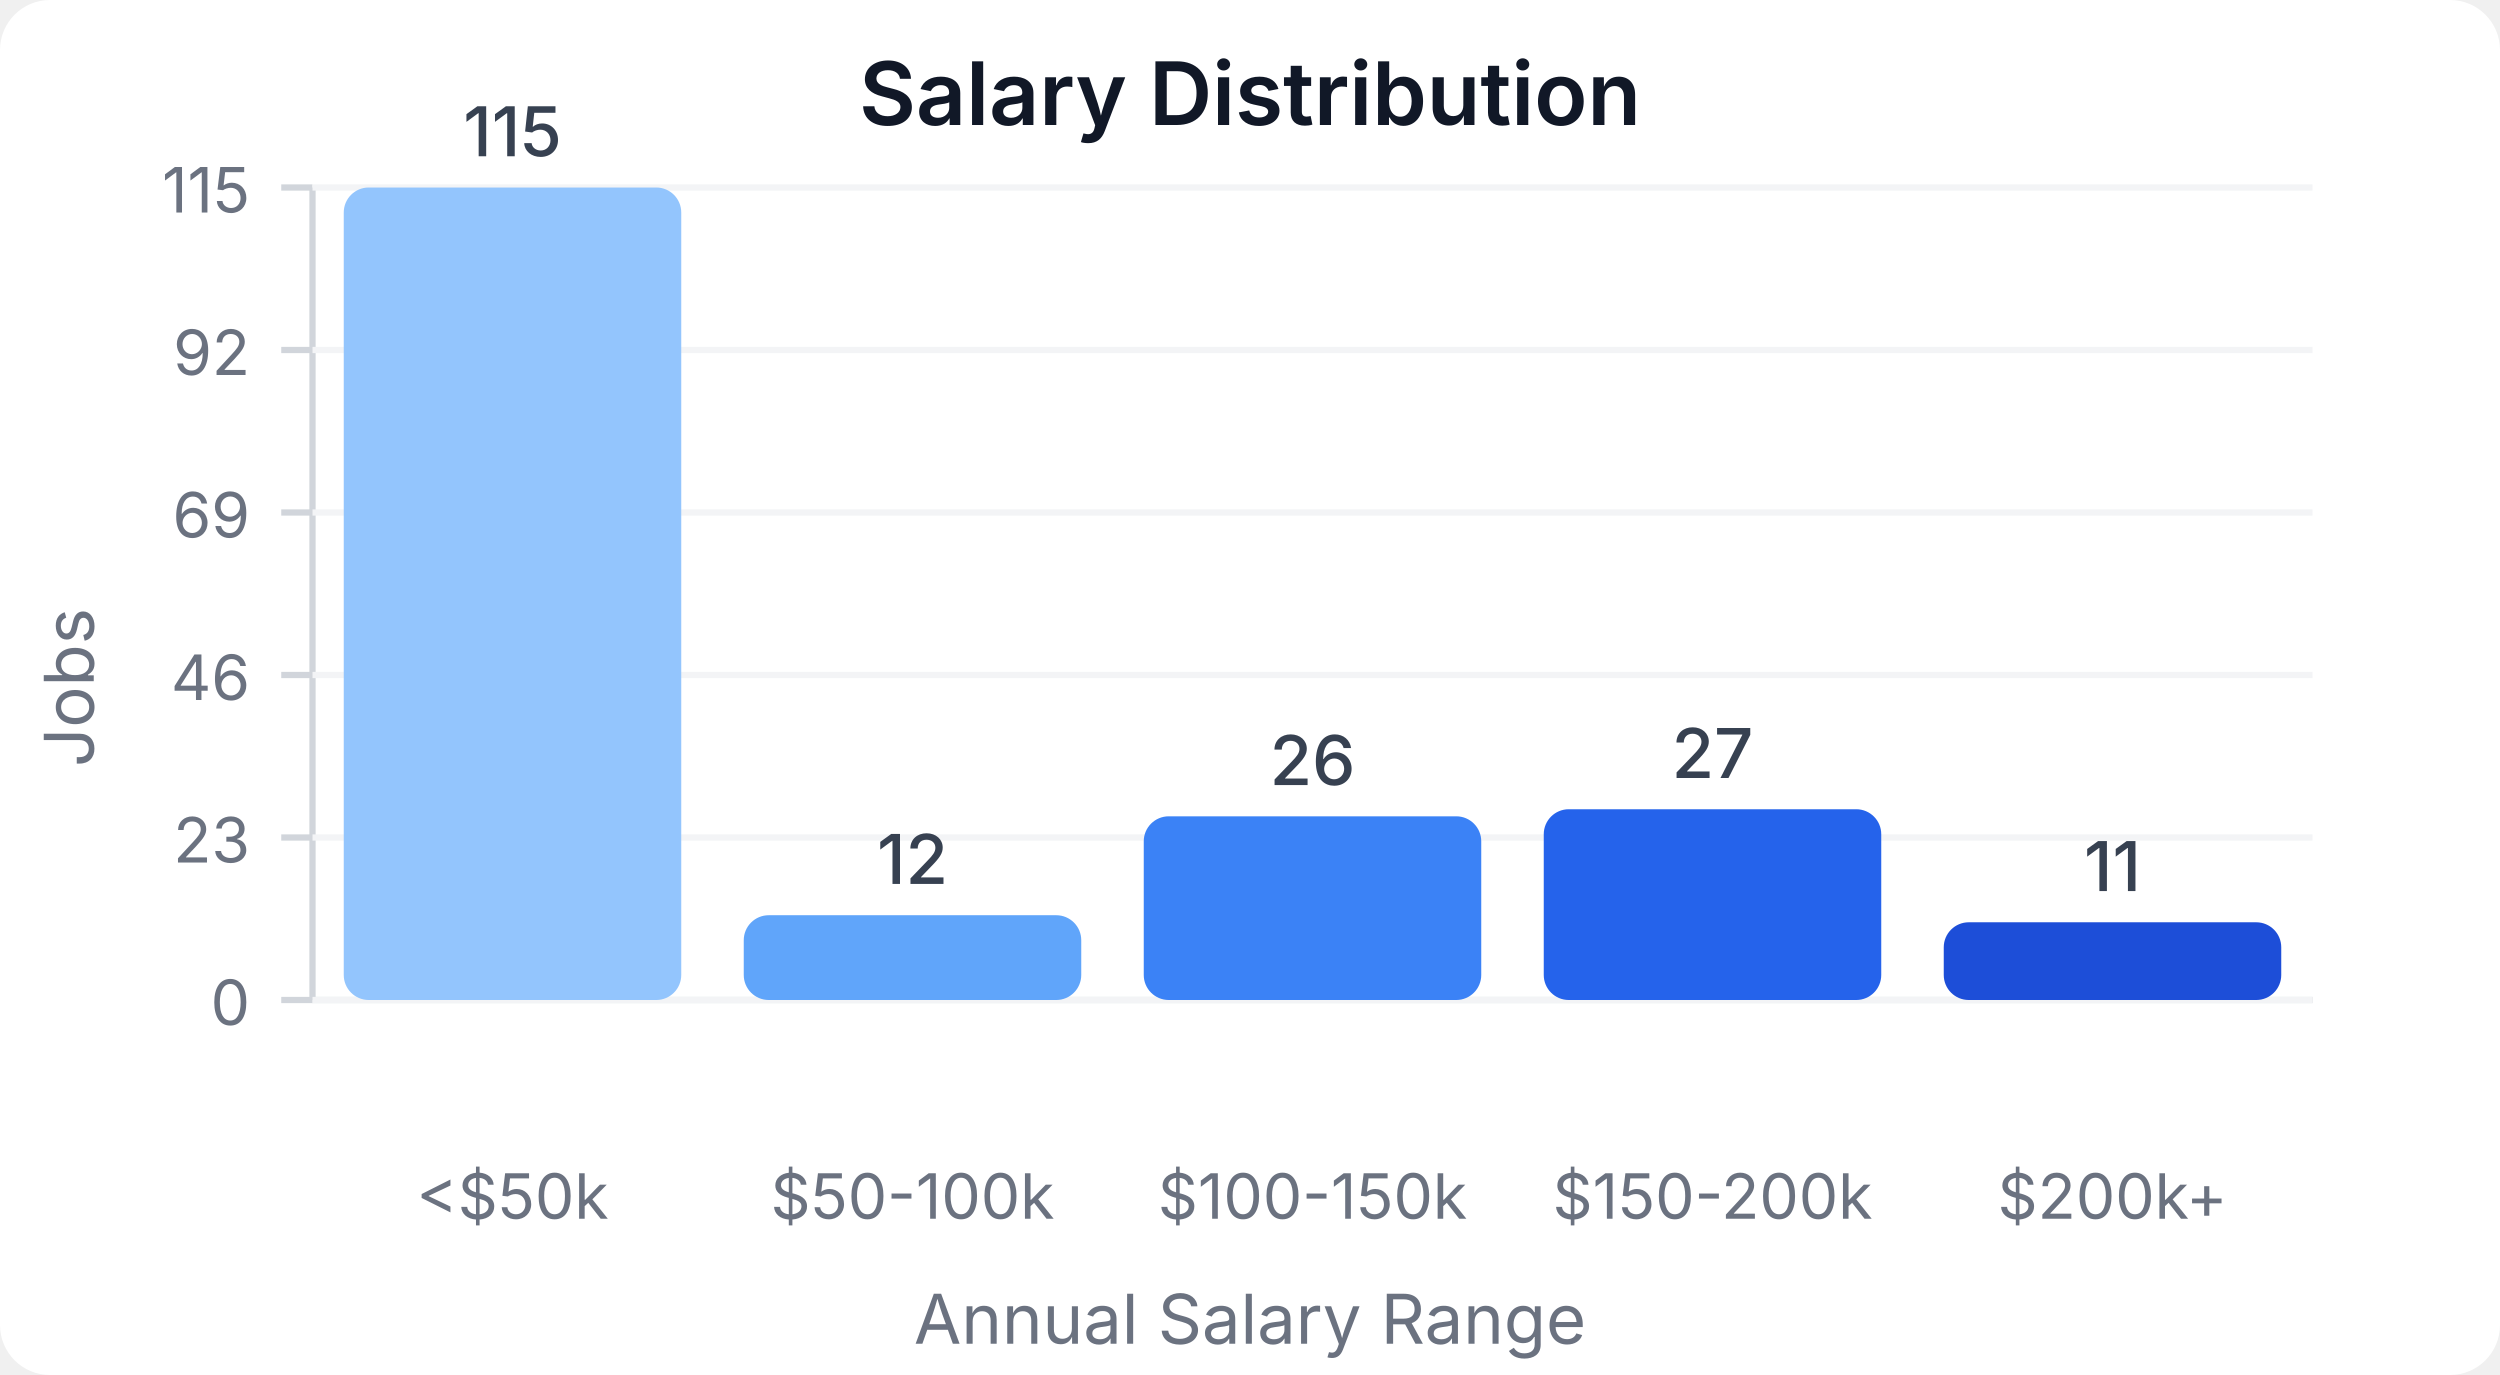
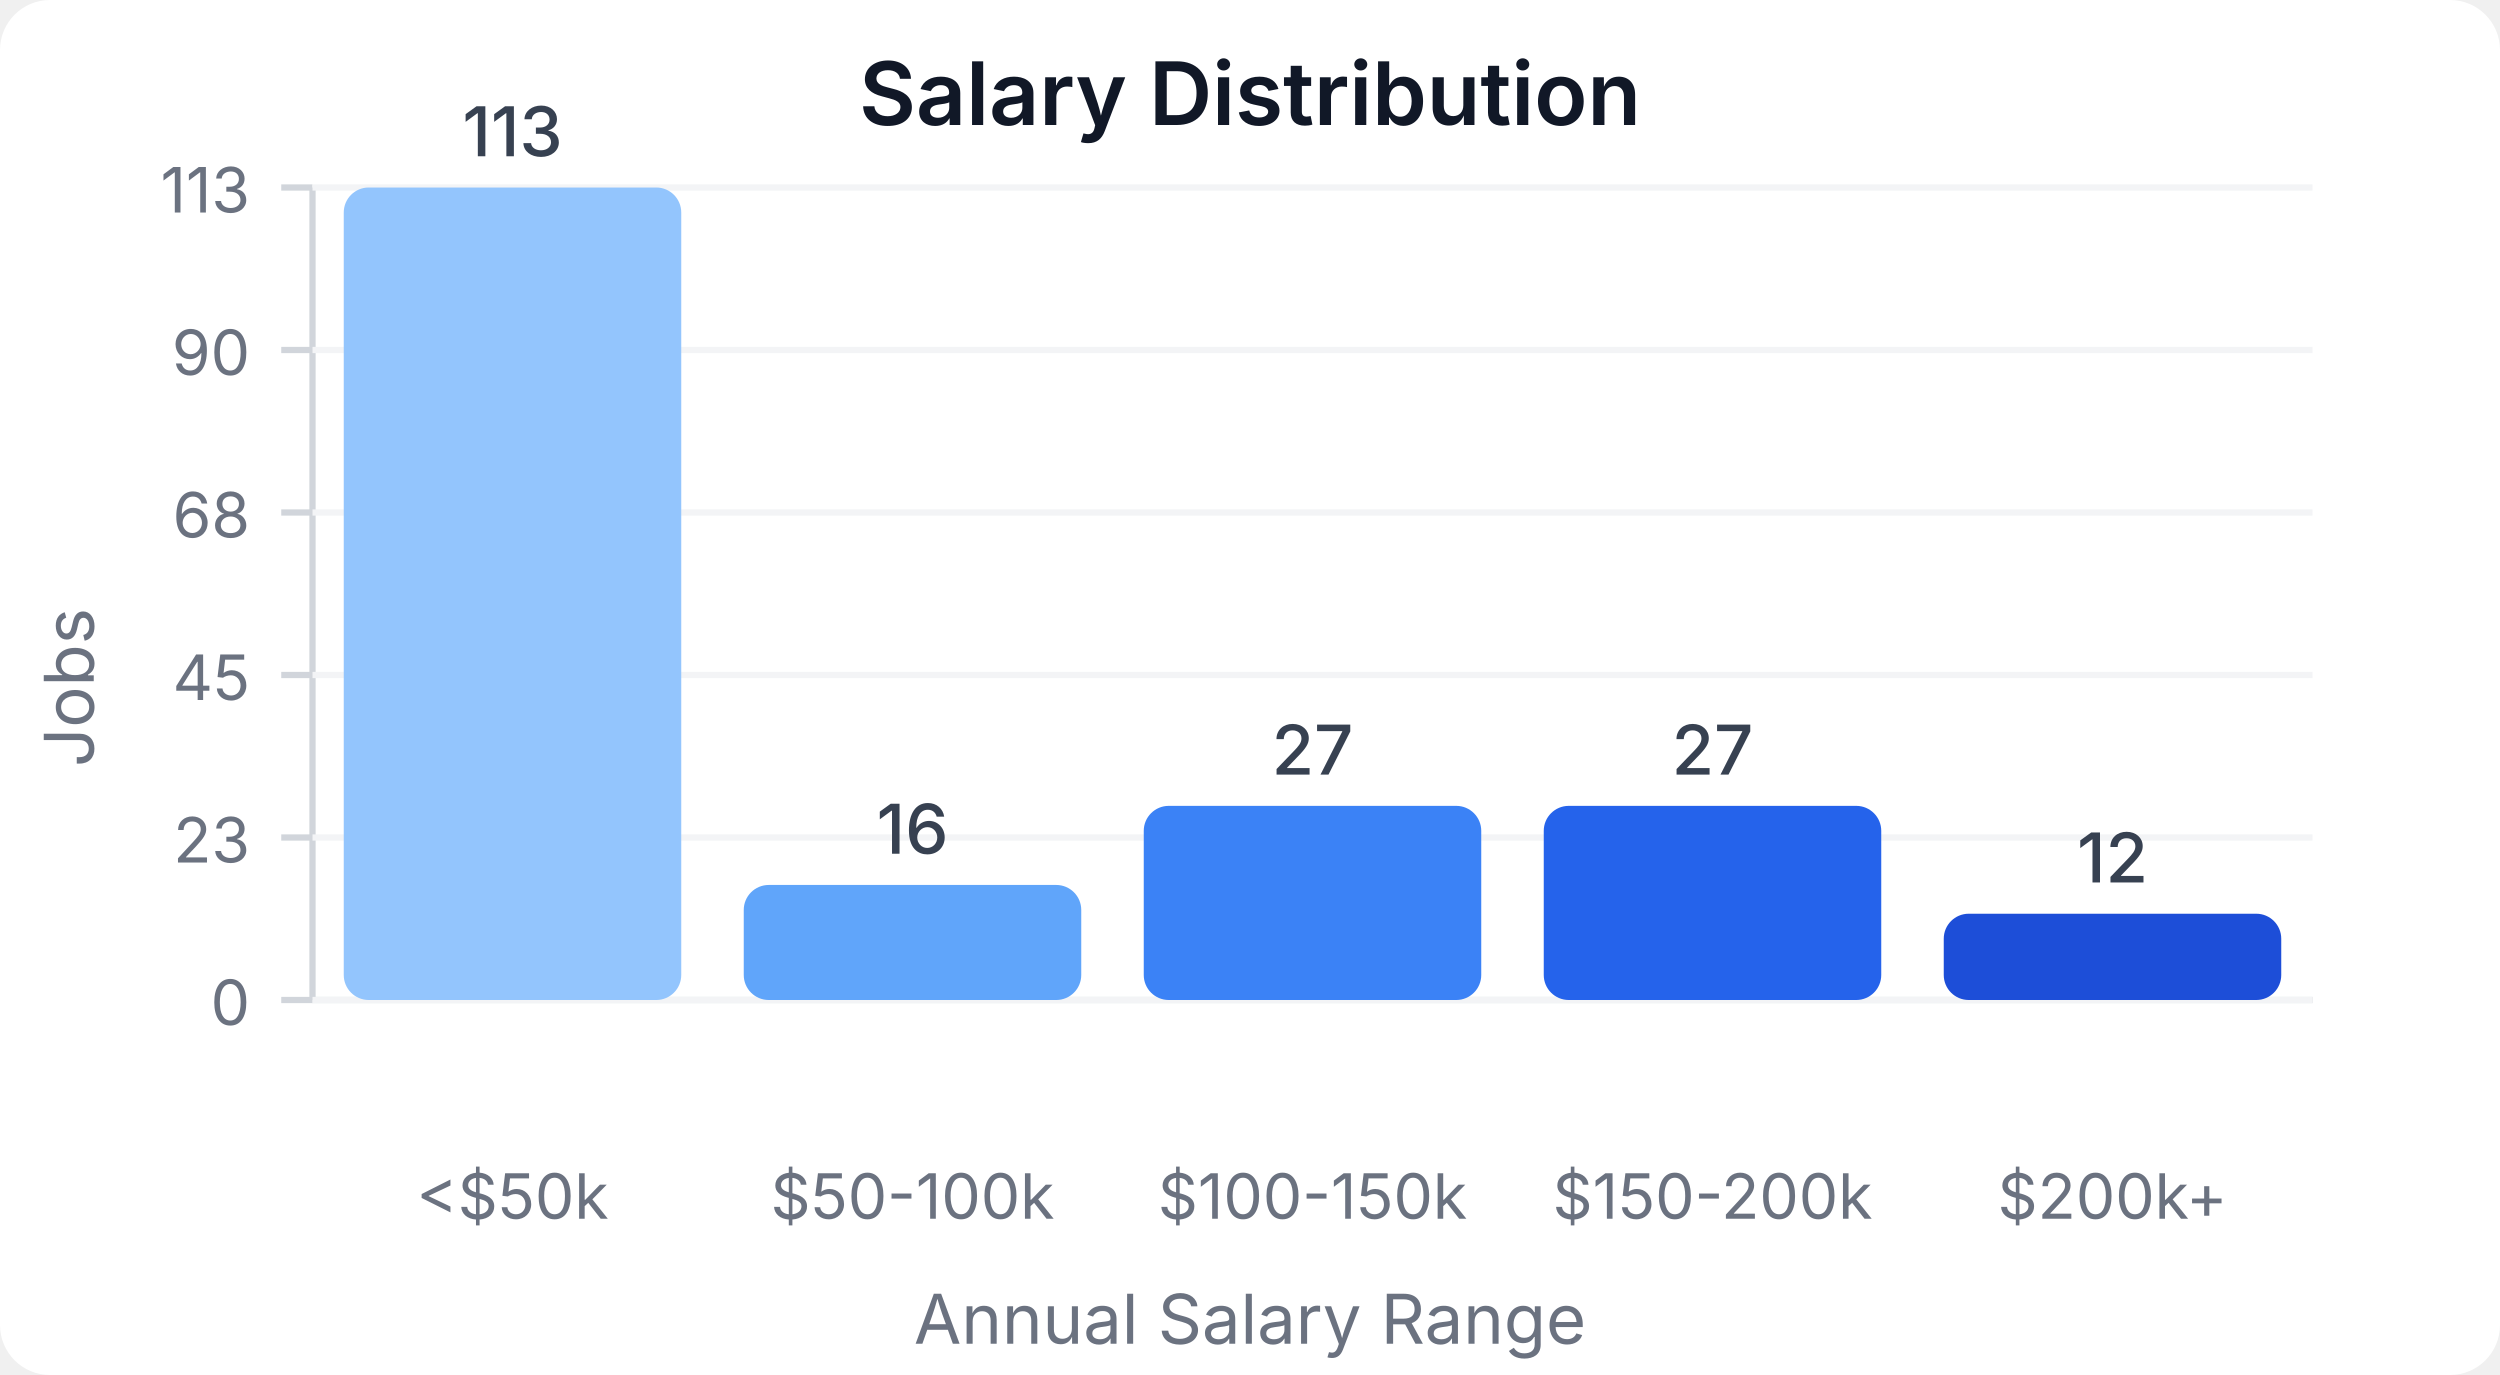
<svg xmlns="http://www.w3.org/2000/svg" width="400" height="220" viewBox="0 0 400 220">
  <style>
    text { font-family: system-ui, -apple-system, sans-serif; }
  </style>
  <rect width="400" height="220" fill="#ffffff" rx="8" />
  <text x="200" y="20" text-anchor="middle" font-size="14" font-weight="600" fill="#111827">Salary Distribution</text>
  <line x1="50" y1="30" x2="50" y2="160" stroke="#d1d5db" stroke-width="1" />
  <line x1="50" y1="160" x2="370" y2="160" stroke="#d1d5db" stroke-width="1" />
  <line x1="45" y1="160" x2="50" y2="160" stroke="#d1d5db" stroke-width="1" />
  <text x="40" y="164" text-anchor="end" font-size="10" fill="#6b7280">0</text>
  <line x1="50" y1="160" x2="370" y2="160" stroke="#f3f4f6" stroke-width="1" />
  <line x1="45" y1="134" x2="50" y2="134" stroke="#d1d5db" stroke-width="1" />
  <text x="40" y="138" text-anchor="end" font-size="10" fill="#6b7280">23</text>
  <line x1="50" y1="134" x2="370" y2="134" stroke="#f3f4f6" stroke-width="1" />
  <line x1="45" y1="108" x2="50" y2="108" stroke="#d1d5db" stroke-width="1" />
-   <text x="40" y="112" text-anchor="end" font-size="10" fill="#6b7280">46</text>
+   <text x="40" y="112" text-anchor="end" font-size="10" fill="#6b7280">45</text>
  <line x1="50" y1="108" x2="370" y2="108" stroke="#f3f4f6" stroke-width="1" />
  <line x1="45" y1="82" x2="50" y2="82" stroke="#d1d5db" stroke-width="1" />
-   <text x="40" y="86" text-anchor="end" font-size="10" fill="#6b7280">69</text>
+   <text x="40" y="86" text-anchor="end" font-size="10" fill="#6b7280">68</text>
  <line x1="50" y1="82" x2="370" y2="82" stroke="#f3f4f6" stroke-width="1" />
  <line x1="45" y1="56" x2="50" y2="56" stroke="#d1d5db" stroke-width="1" />
-   <text x="40" y="60" text-anchor="end" font-size="10" fill="#6b7280">92</text>
+   <text x="40" y="60" text-anchor="end" font-size="10" fill="#6b7280">90</text>
  <line x1="50" y1="56" x2="370" y2="56" stroke="#f3f4f6" stroke-width="1" />
  <line x1="45" y1="30" x2="50" y2="30" stroke="#d1d5db" stroke-width="1" />
-   <text x="40" y="34" text-anchor="end" font-size="10" fill="#6b7280">115</text>
+   <text x="40" y="34" text-anchor="end" font-size="10" fill="#6b7280">113</text>
  <line x1="50" y1="30" x2="370" y2="30" stroke="#f3f4f6" stroke-width="1" />
  <rect x="55" y="30" width="54" height="130" fill="#93c5fd" rx="4" />
-   <text x="82" y="25" text-anchor="middle" font-size="11" fill="#374151" font-weight="500">115</text>
+   <text x="82" y="25" text-anchor="middle" font-size="11" fill="#374151" font-weight="500">113</text>
  <text x="82" y="195" text-anchor="middle" font-size="10" fill="#6b7280">&lt;$50k</text>
-   <rect x="119" y="146.435" width="54" height="13.565" fill="#60a5fa" rx="4" />
-   <text x="146" y="141.435" text-anchor="middle" font-size="11" fill="#374151" font-weight="500">12</text>
+   <rect x="119" y="141.593" width="54" height="18.407" fill="#60a5fa" rx="4" />
+   <text x="146" y="136.593" text-anchor="middle" font-size="11" fill="#374151" font-weight="500">16</text>
  <text x="146" y="195" text-anchor="middle" font-size="10" fill="#6b7280">$50-100k</text>
-   <rect x="183" y="130.609" width="54" height="29.391" fill="#3b82f6" rx="4" />
-   <text x="210" y="125.609" text-anchor="middle" font-size="11" fill="#374151" font-weight="500">26</text>
+   <rect x="183" y="128.938" width="54" height="31.062" fill="#3b82f6" rx="4" />
+   <text x="210" y="123.938" text-anchor="middle" font-size="11" fill="#374151" font-weight="500">27</text>
  <text x="210" y="195" text-anchor="middle" font-size="10" fill="#6b7280">$100-150k</text>
-   <rect x="247" y="129.478" width="54" height="30.522" fill="#2563eb" rx="4" />
-   <text x="274" y="124.478" text-anchor="middle" font-size="11" fill="#374151" font-weight="500">27</text>
+   <rect x="247" y="128.938" width="54" height="31.062" fill="#2563eb" rx="4" />
+   <text x="274" y="123.938" text-anchor="middle" font-size="11" fill="#374151" font-weight="500">27</text>
  <text x="274" y="195" text-anchor="middle" font-size="10" fill="#6b7280">$150-200k</text>
-   <rect x="311" y="147.565" width="54" height="12.435" fill="#1d4ed8" rx="4" />
-   <text x="338" y="142.565" text-anchor="middle" font-size="11" fill="#374151" font-weight="500">11</text>
+   <rect x="311" y="146.195" width="54" height="13.805" fill="#1d4ed8" rx="4" />
+   <text x="338" y="141.195" text-anchor="middle" font-size="11" fill="#374151" font-weight="500">12</text>
  <text x="338" y="195" text-anchor="middle" font-size="10" fill="#6b7280">$200k+</text>
  <text x="15" y="110" text-anchor="middle" font-size="11" fill="#6b7280" transform="rotate(-90, 15, 110)">Jobs</text>
  <text x="200" y="215" text-anchor="middle" font-size="11" fill="#6b7280">Annual Salary Range</text>
</svg>
